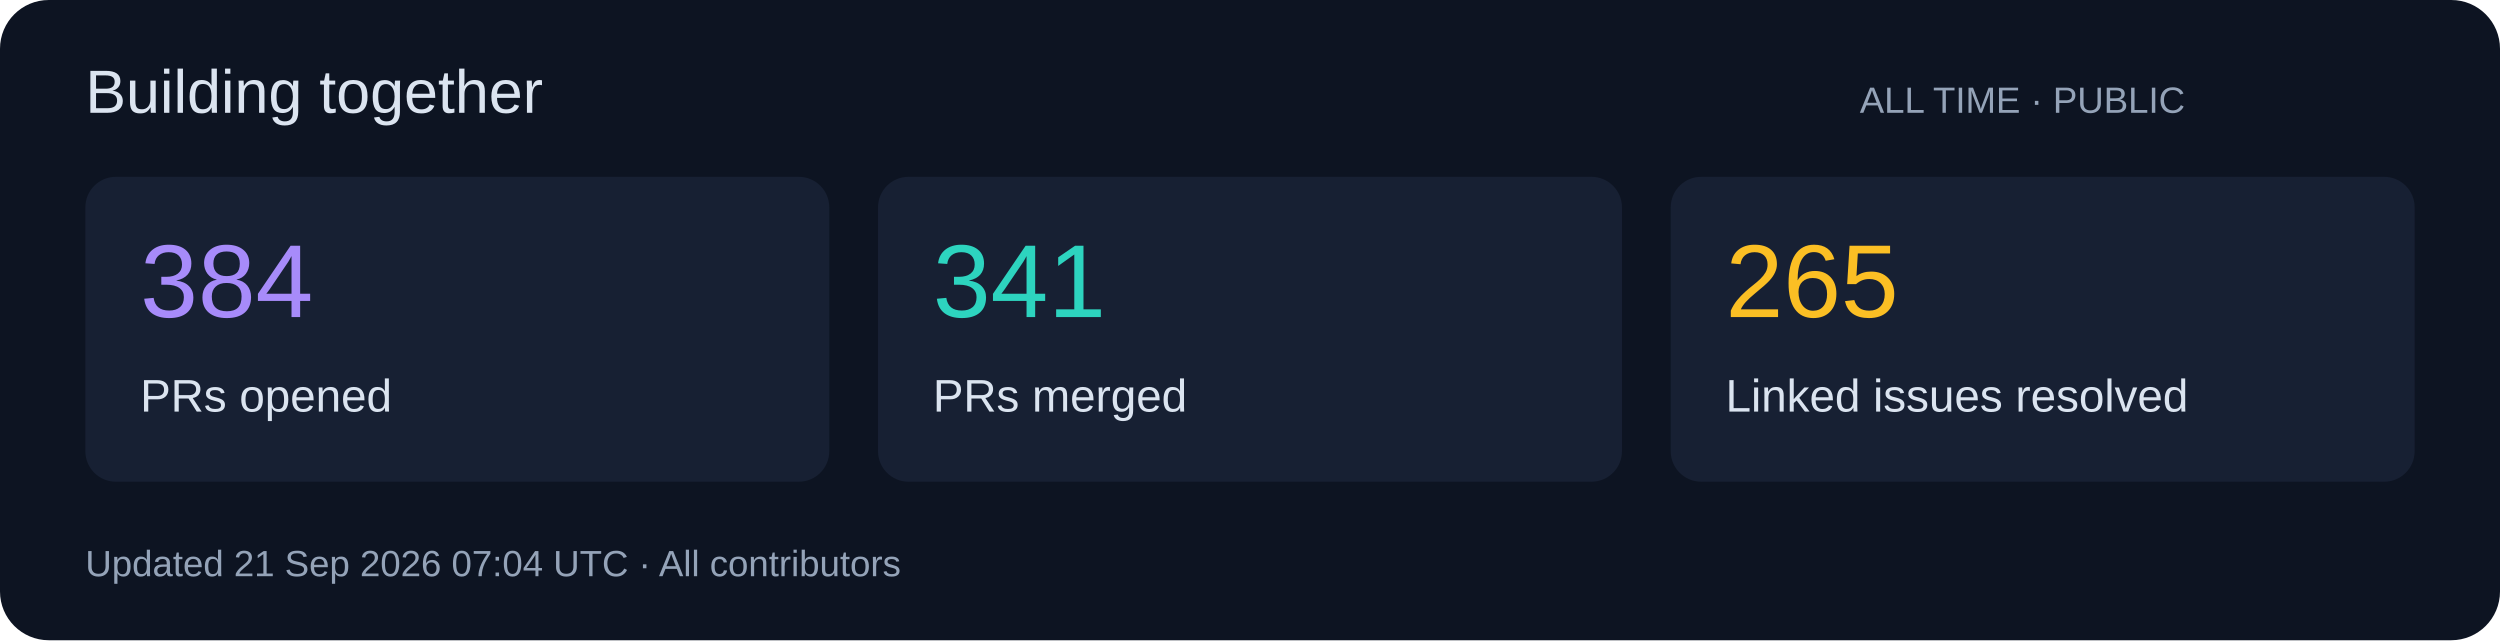
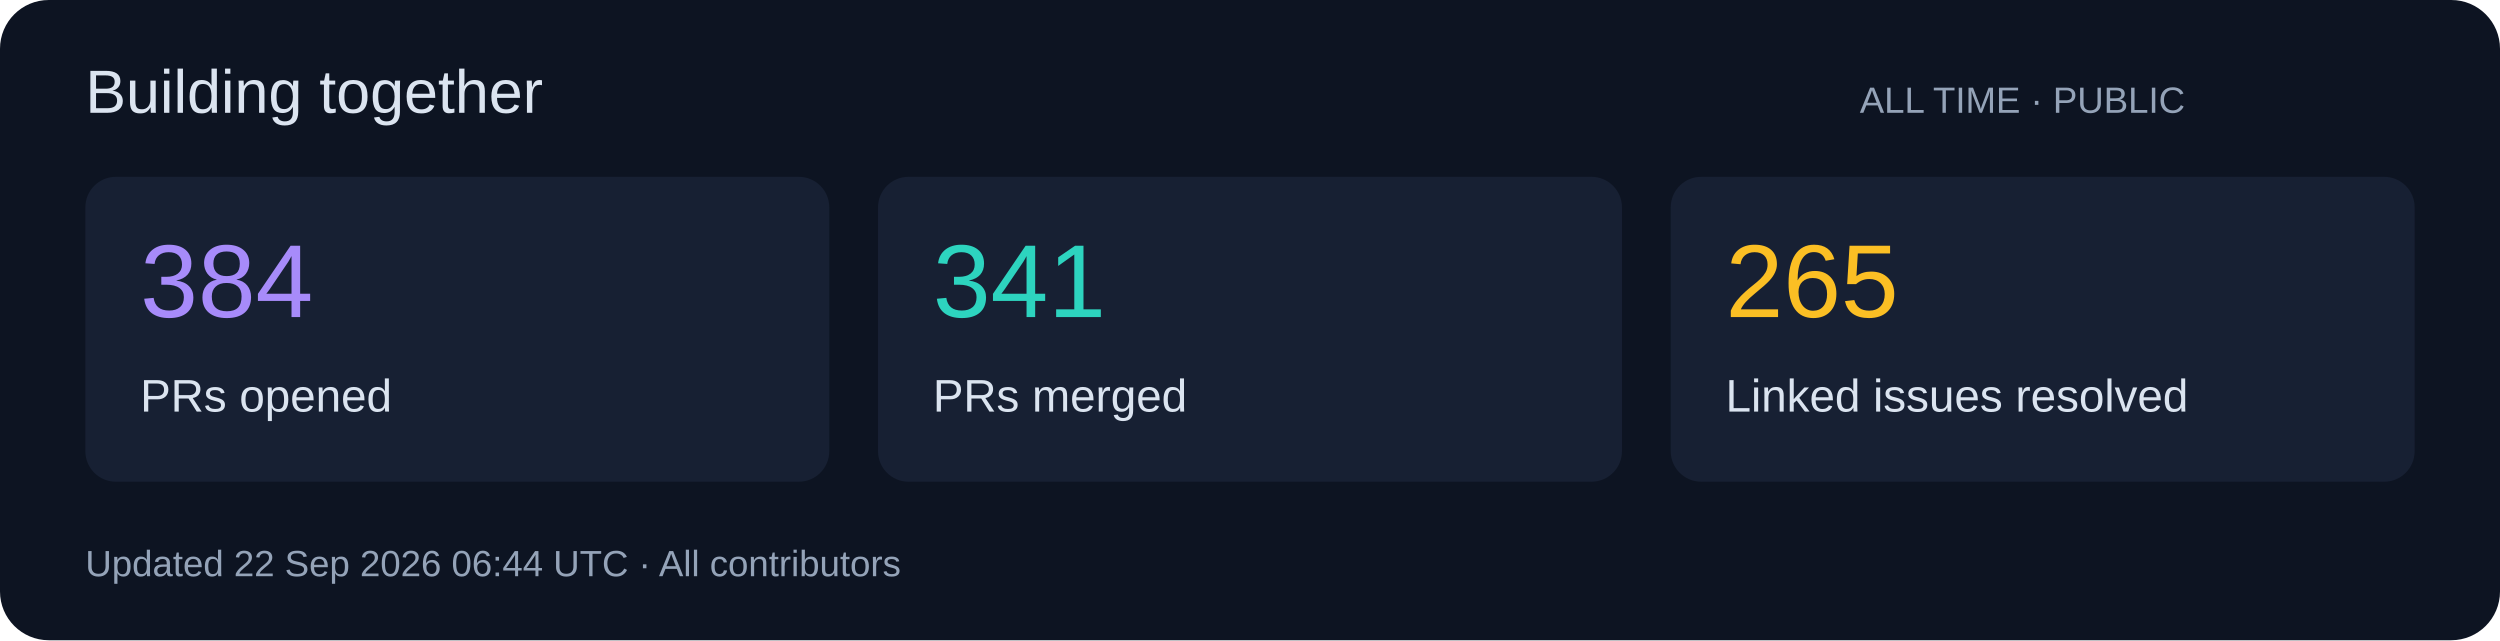
<svg xmlns="http://www.w3.org/2000/svg" width="820" height="210" viewBox="0 0 820 210" role="img">
  <rect width="820" height="210" rx="16" fill="#0d1422" />
  <g font-family="Segoe UI,Arial,sans-serif">
    <text x="28" y="37" font-size="20" fill="#dbe4f0">Building together</text>
    <text x="610" y="37" font-size="12" fill="#94a3b8">ALL TIME · PUBLIC</text>
    <rect x="28" y="58" width="244" height="100" rx="10" fill="#172033" />
    <text x="46" y="104" font-size="34" fill="#a78bfa">384</text>
    <text x="46" y="135" font-size="15" fill="#dbe4f0">PRs opened</text>
    <rect x="288" y="58" width="244" height="100" rx="10" fill="#172033" />
    <text x="306" y="104" font-size="34" fill="#2dd4bf">341</text>
    <text x="306" y="135" font-size="15" fill="#dbe4f0">PRs merged</text>
    <rect x="548" y="58" width="244" height="100" rx="10" fill="#172033" />
    <text x="566" y="104" font-size="34" fill="#fbbf24">265</text>
    <text x="566" y="135" font-size="15" fill="#dbe4f0">Linked issues resolved</text>
-     <text x="28" y="189" font-size="12" fill="#94a3b8">Updated 21 Sep 2026 07:04 UTC · All contributors</text>
+     <text x="28" y="189" font-size="12" fill="#94a3b8">Updated 22 Sep 2026 06:44 UTC · All contributors</text>
  </g>
</svg>
